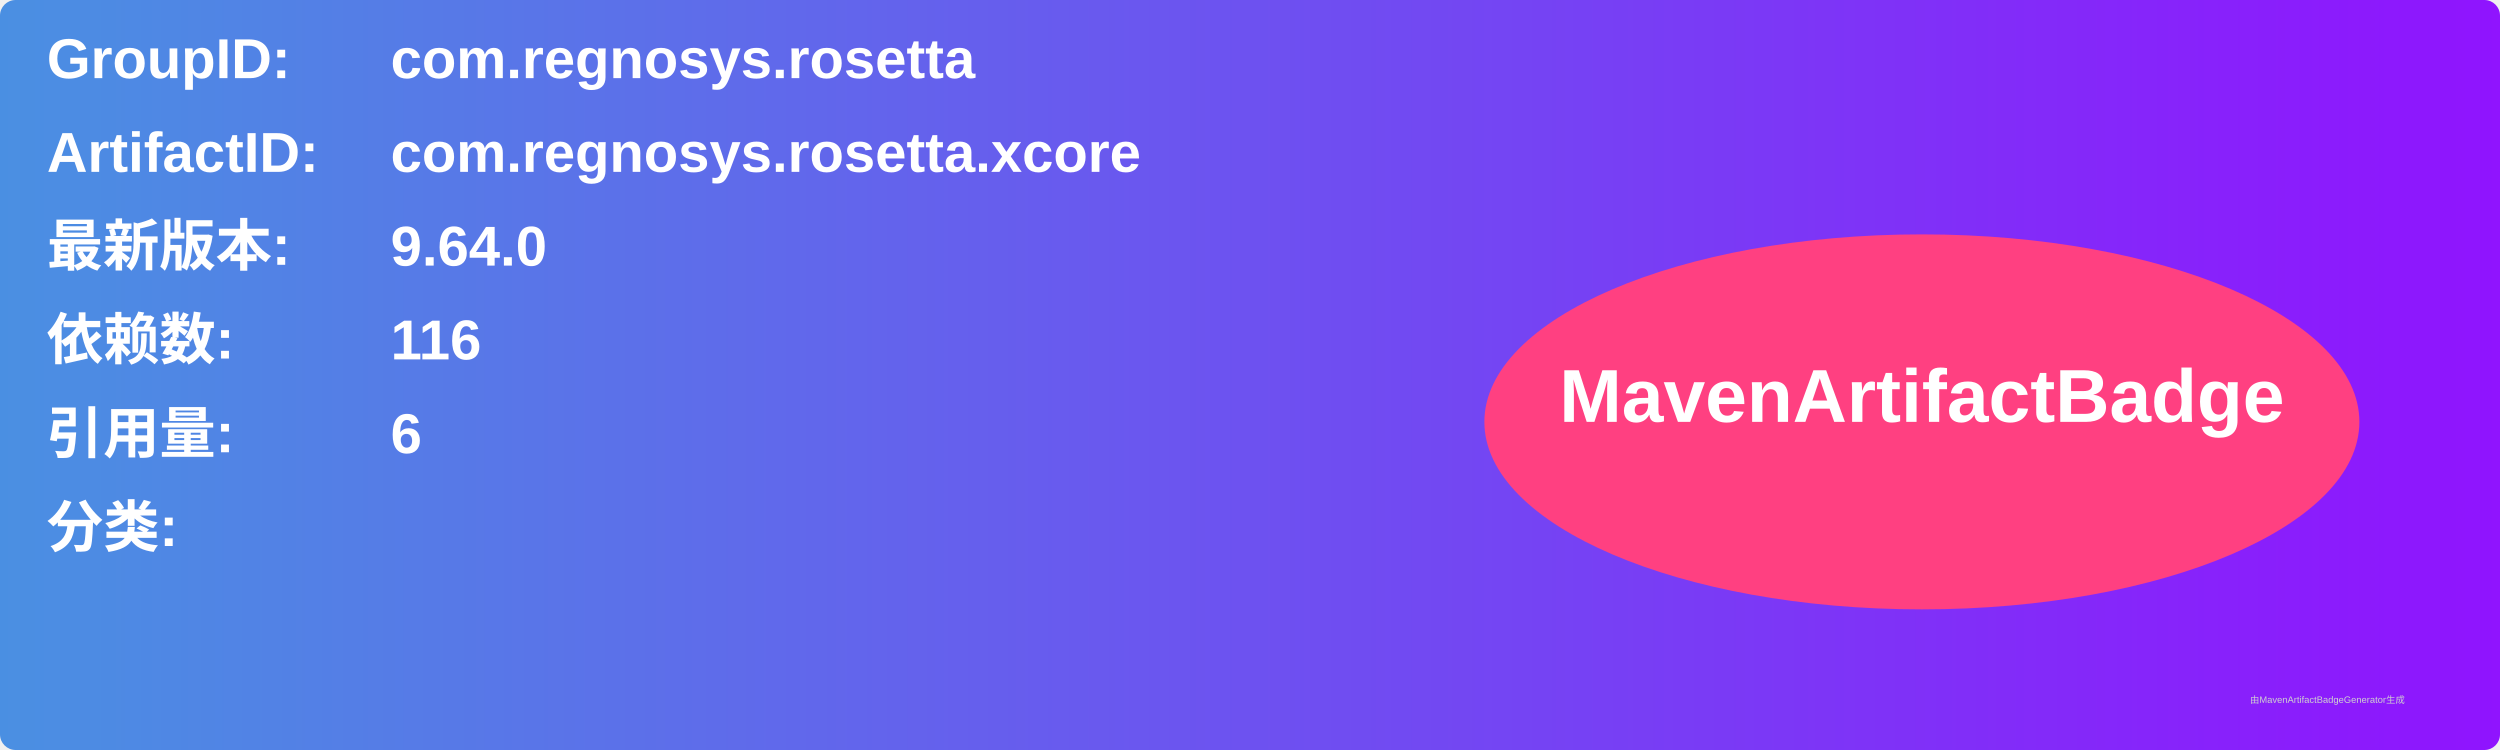
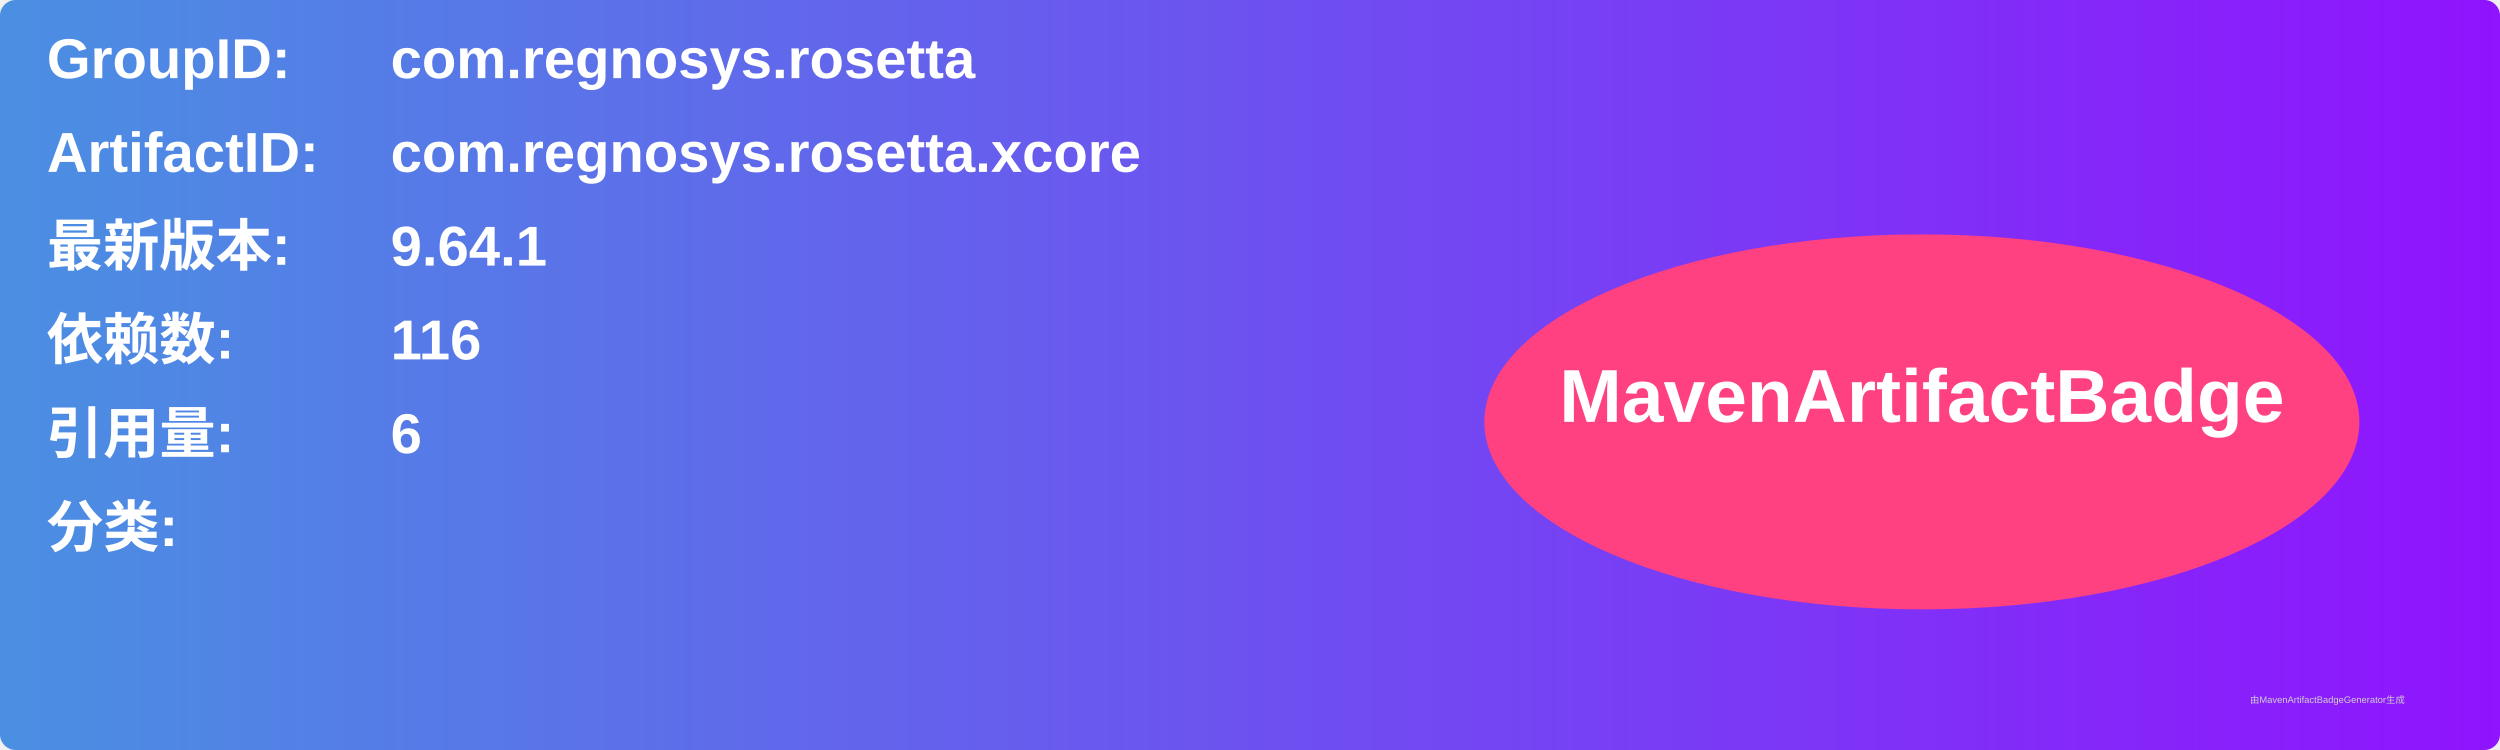
<svg xmlns="http://www.w3.org/2000/svg" width="800" height="240" viewBox="0 0 800 240">
  <linearGradient id="grad" x1="0%" y1="0%" x2="100%" y2="0%">
    <stop offset="0%" stop-color="#4a90e2" />
    <stop offset="100%" stop-color="#9013fe" />
  </linearGradient>
  <rect width="100%" height="100%" rx="5" ry="5" fill="url(#grad)" />
  <g transform="translate(15, 15)">
    <text x="0" y="10" font-family="Arial" font-size="18" fill="white" font-weight="bold" width="260">GroupID:</text>
    <text x="110" y="10" font-family="Arial" font-size="18" fill="white" font-weight="bold" width="460">com.regnosys.rosetta</text>
    <text x="0" y="40" font-family="Arial" font-size="18" fill="white" font-weight="bold" width="260">ArtifactID:</text>
    <text x="110" y="40" font-family="Arial" font-size="18" fill="white" font-weight="bold" width="460">com.regnosys.rosetta.xcore</text>
    <text x="0" y="70" font-family="Arial" font-size="18" fill="white" font-weight="bold">最新版本:</text>
    <text x="110" y="70" font-family="Arial" font-size="18" fill="white" font-weight="bold">
-       <tspan font-weight="bold">9.64.0</tspan>
+       <tspan font-weight="bold">9.64.1</tspan>
    </text>
    <text x="0" y="100" font-family="Arial" font-size="18" fill="white" font-weight="bold">依赖数: </text>
    <text x="110" y="100" font-family="Arial" font-size="18" fill="white">
      <tspan font-weight="bold">116</tspan>
    </text>
    <text x="0" y="130" font-family="Arial" font-size="18" fill="white" font-weight="bold">引用量: </text>
    <text x="110" y="130" font-family="Arial" font-size="18" fill="white">
      <tspan font-weight="bold">6</tspan>
    </text>
    <text x="0" y="160" font-family="Arial" font-size="18" fill="white" font-weight="bold">分类:</text>
    <text x="10" y="190" font-family="Arial" font-size="10" fill="white">
      <tspan font-weight="bold" />
    </text>
    <ellipse cx="600" cy="120" rx="140" ry="60" fill="#ff4081" />
    <text x="600" y="120" text-anchor="middle" font-family="Arial" font-size="24" fill="white" font-weight="bold">MavenArtifactBadge</text>
  </g>
  <text x="720" y="225" font-family="Arial" font-size="3" fill="#d0d0d0">由MavenArtifactBadgeGenerator生成</text>
</svg>
